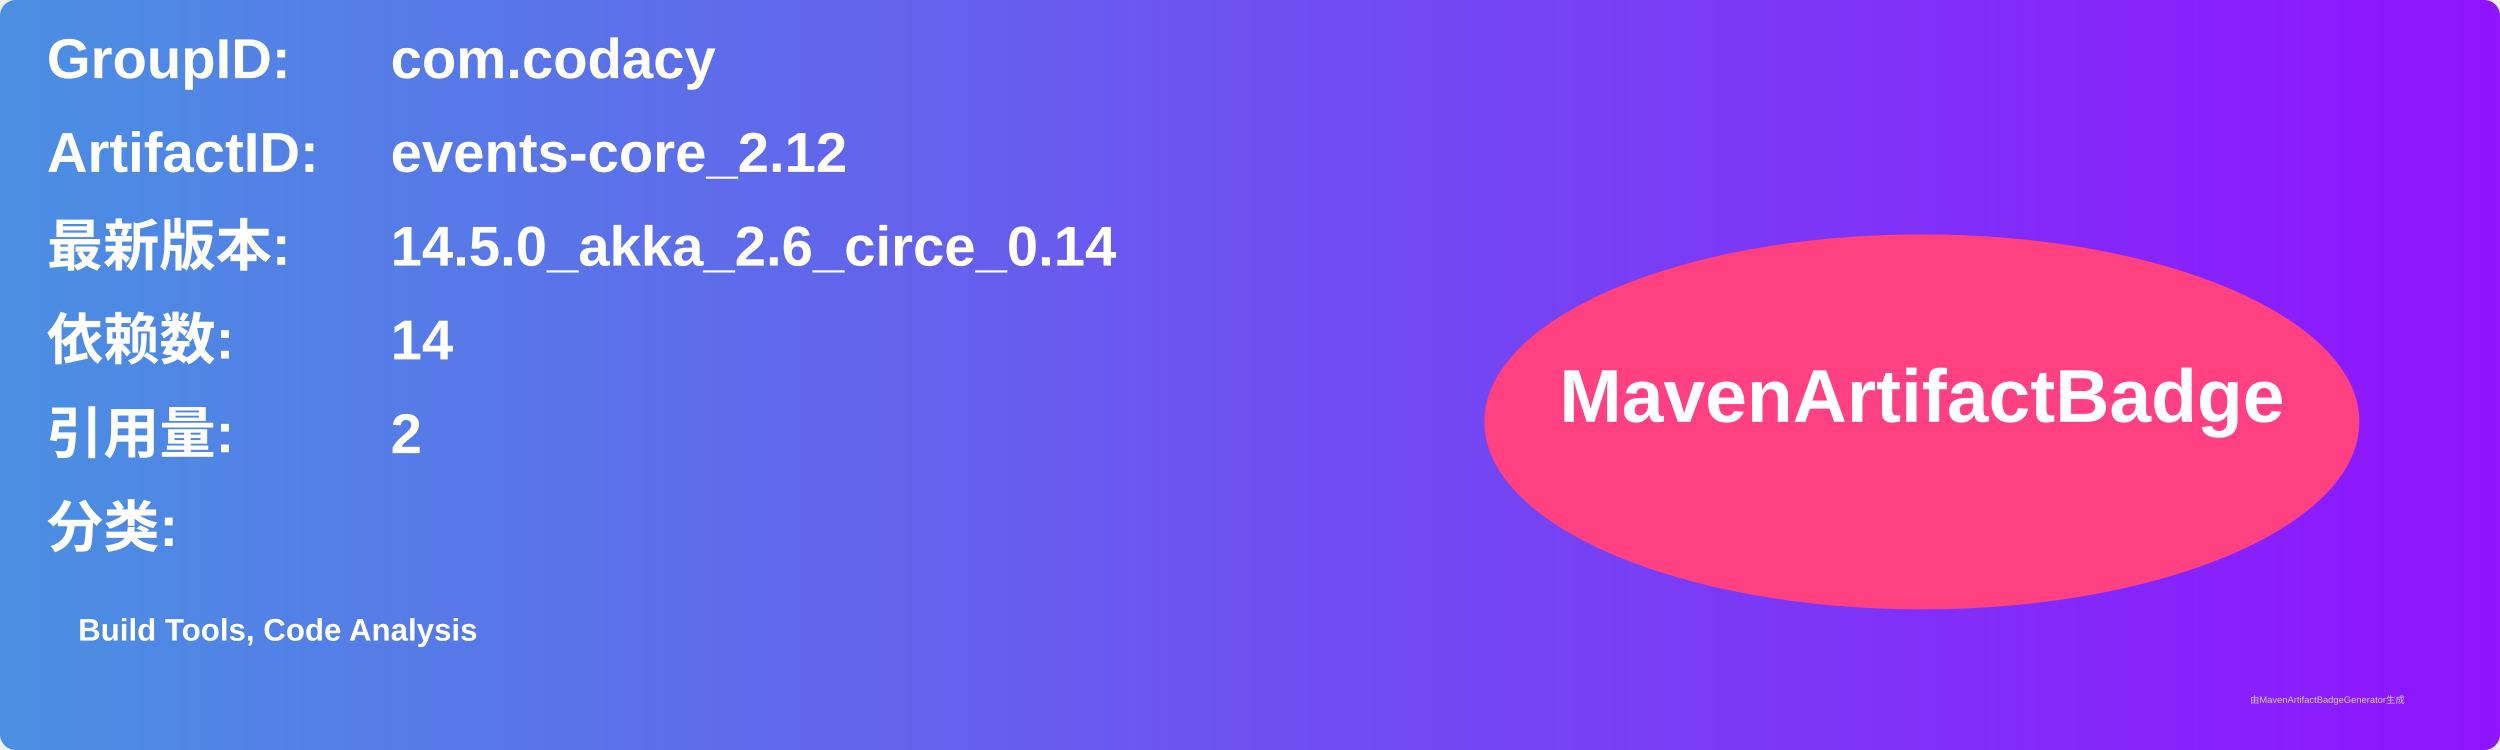
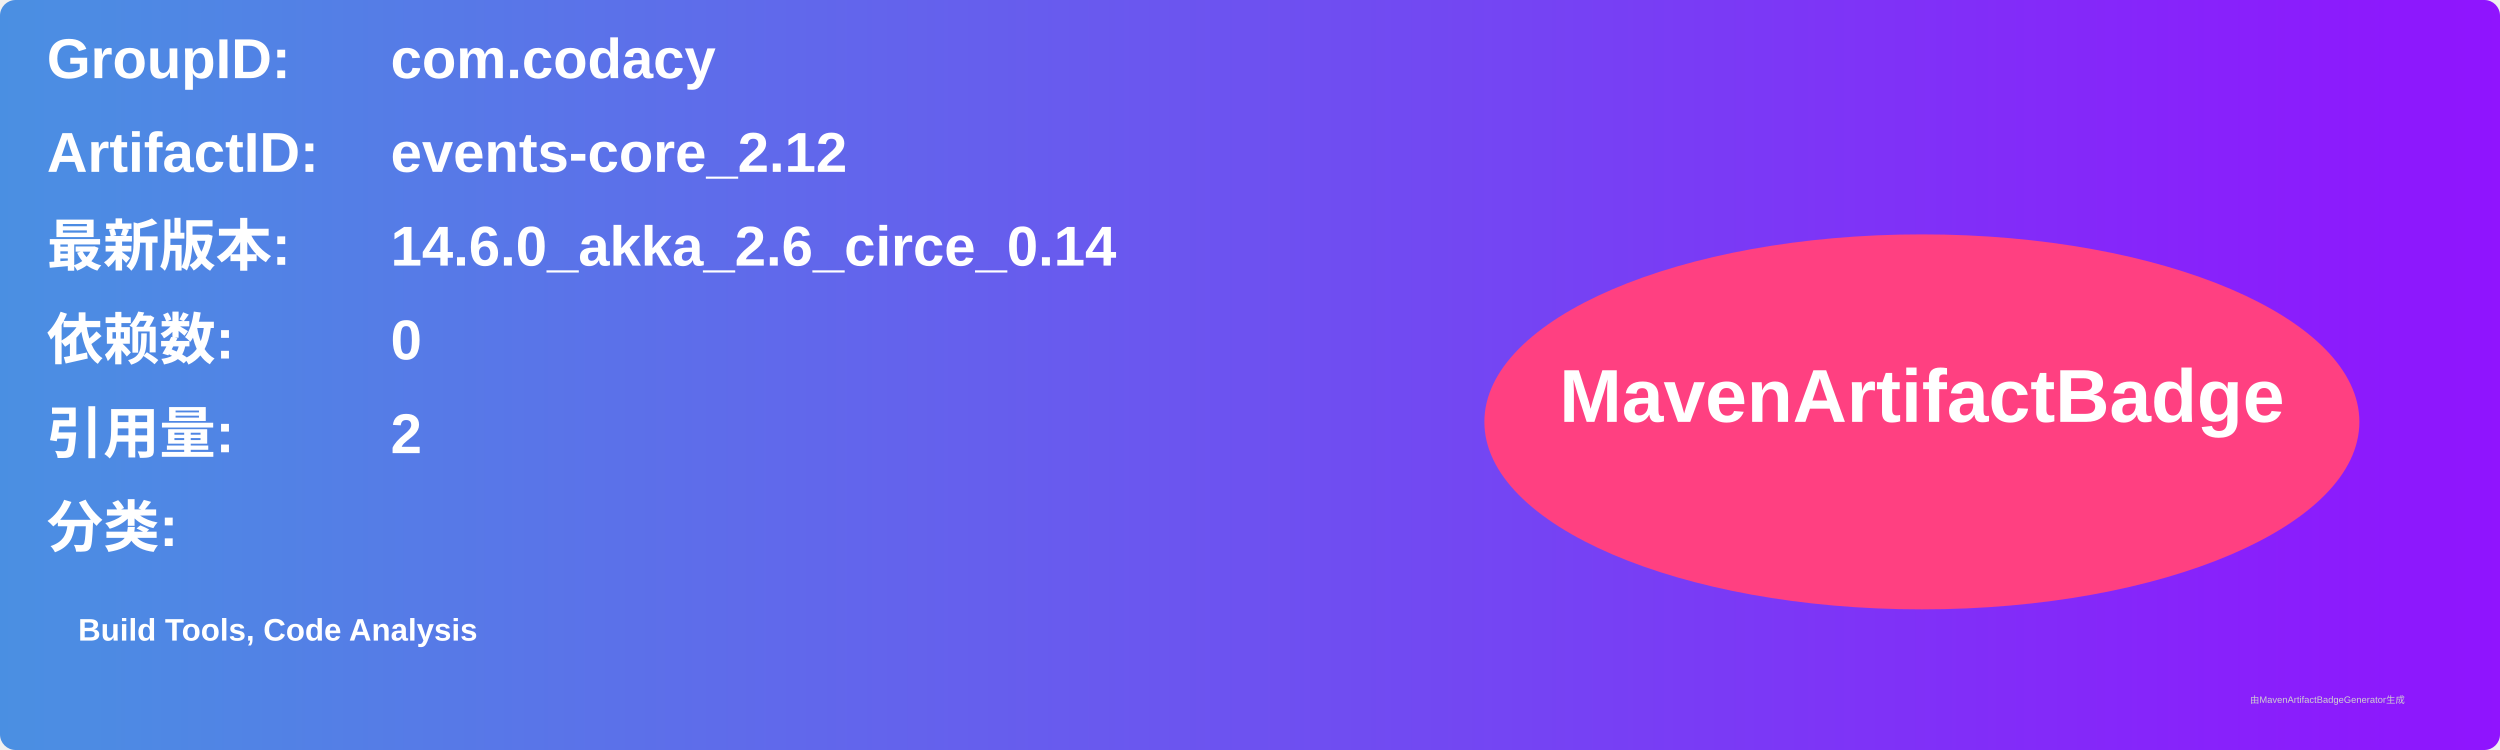
<svg xmlns="http://www.w3.org/2000/svg" width="800" height="240" viewBox="0 0 800 240">
  <linearGradient id="grad" x1="0%" y1="0%" x2="100%" y2="0%">
    <stop offset="0%" stop-color="#4a90e2" />
    <stop offset="100%" stop-color="#9013fe" />
  </linearGradient>
  <rect width="100%" height="100%" rx="5" ry="5" fill="url(#grad)" />
  <g transform="translate(15, 15)">
    <text x="0" y="10" font-family="Arial" font-size="18" fill="white" font-weight="bold" width="260">GroupID:</text>
    <text x="110" y="10" font-family="Arial" font-size="18" fill="white" font-weight="bold" width="460">com.codacy</text>
    <text x="0" y="40" font-family="Arial" font-size="18" fill="white" font-weight="bold" width="260">ArtifactID:</text>
    <text x="110" y="40" font-family="Arial" font-size="18" fill="white" font-weight="bold" width="460">events-core_2.12</text>
    <text x="0" y="70" font-family="Arial" font-size="18" fill="white" font-weight="bold">最新版本:</text>
    <text x="110" y="70" font-family="Arial" font-size="18" fill="white" font-weight="bold">
-       <tspan font-weight="bold">14.5.0_akka_2.6_circe_0.14</tspan>
+       <tspan font-weight="bold">14.6.0_akka_2.6_circe_0.14</tspan>
    </text>
    <text x="0" y="100" font-family="Arial" font-size="18" fill="white" font-weight="bold">依赖数: </text>
    <text x="110" y="100" font-family="Arial" font-size="18" fill="white">
-       <tspan font-weight="bold">14</tspan>
+       <tspan font-weight="bold">0</tspan>
    </text>
    <text x="0" y="130" font-family="Arial" font-size="18" fill="white" font-weight="bold">引用量: </text>
    <text x="110" y="130" font-family="Arial" font-size="18" fill="white">
      <tspan font-weight="bold">2</tspan>
    </text>
    <text x="0" y="160" font-family="Arial" font-size="18" fill="white" font-weight="bold">分类:</text>
    <text x="10" y="190" font-family="Arial" font-size="10" fill="white">
      <tspan font-weight="bold">Build Tools, Code Analysis</tspan>
    </text>
    <ellipse cx="600" cy="120" rx="140" ry="60" fill="#ff4081" />
    <text x="600" y="120" text-anchor="middle" font-family="Arial" font-size="24" fill="white" font-weight="bold">MavenArtifactBadge</text>
  </g>
  <text x="720" y="225" font-family="Arial" font-size="3" fill="#d0d0d0">由MavenArtifactBadgeGenerator生成</text>
</svg>
